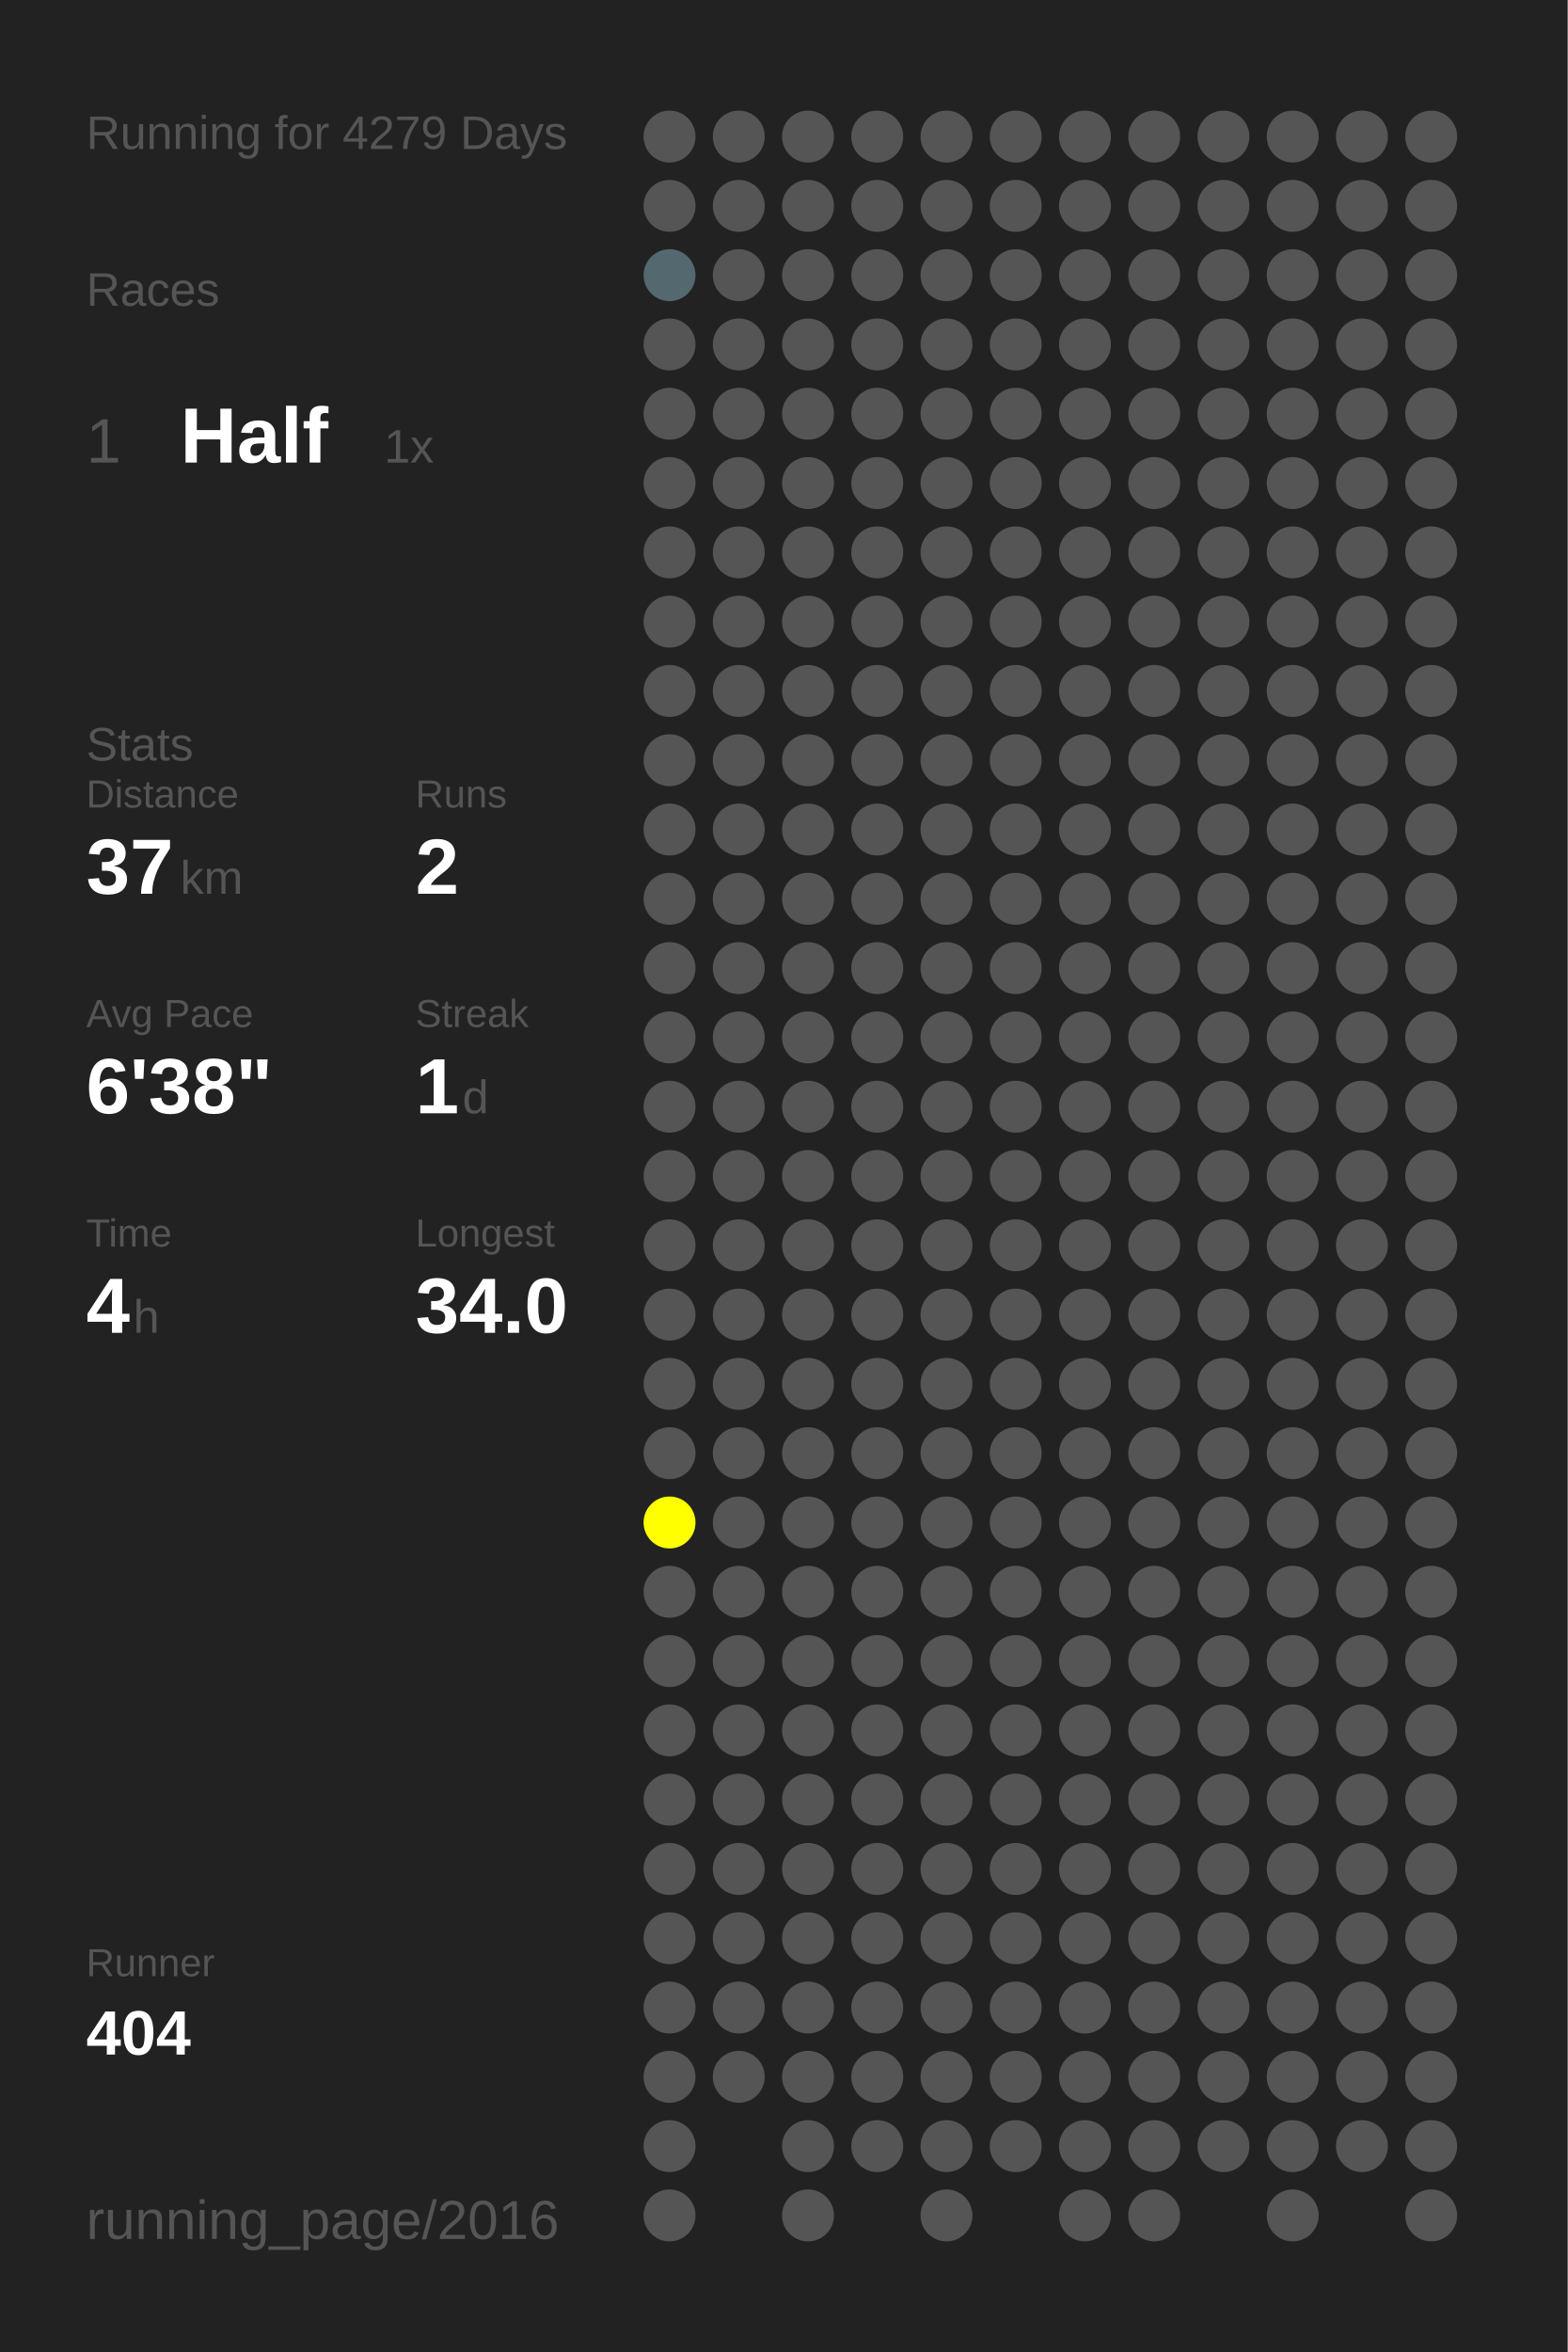
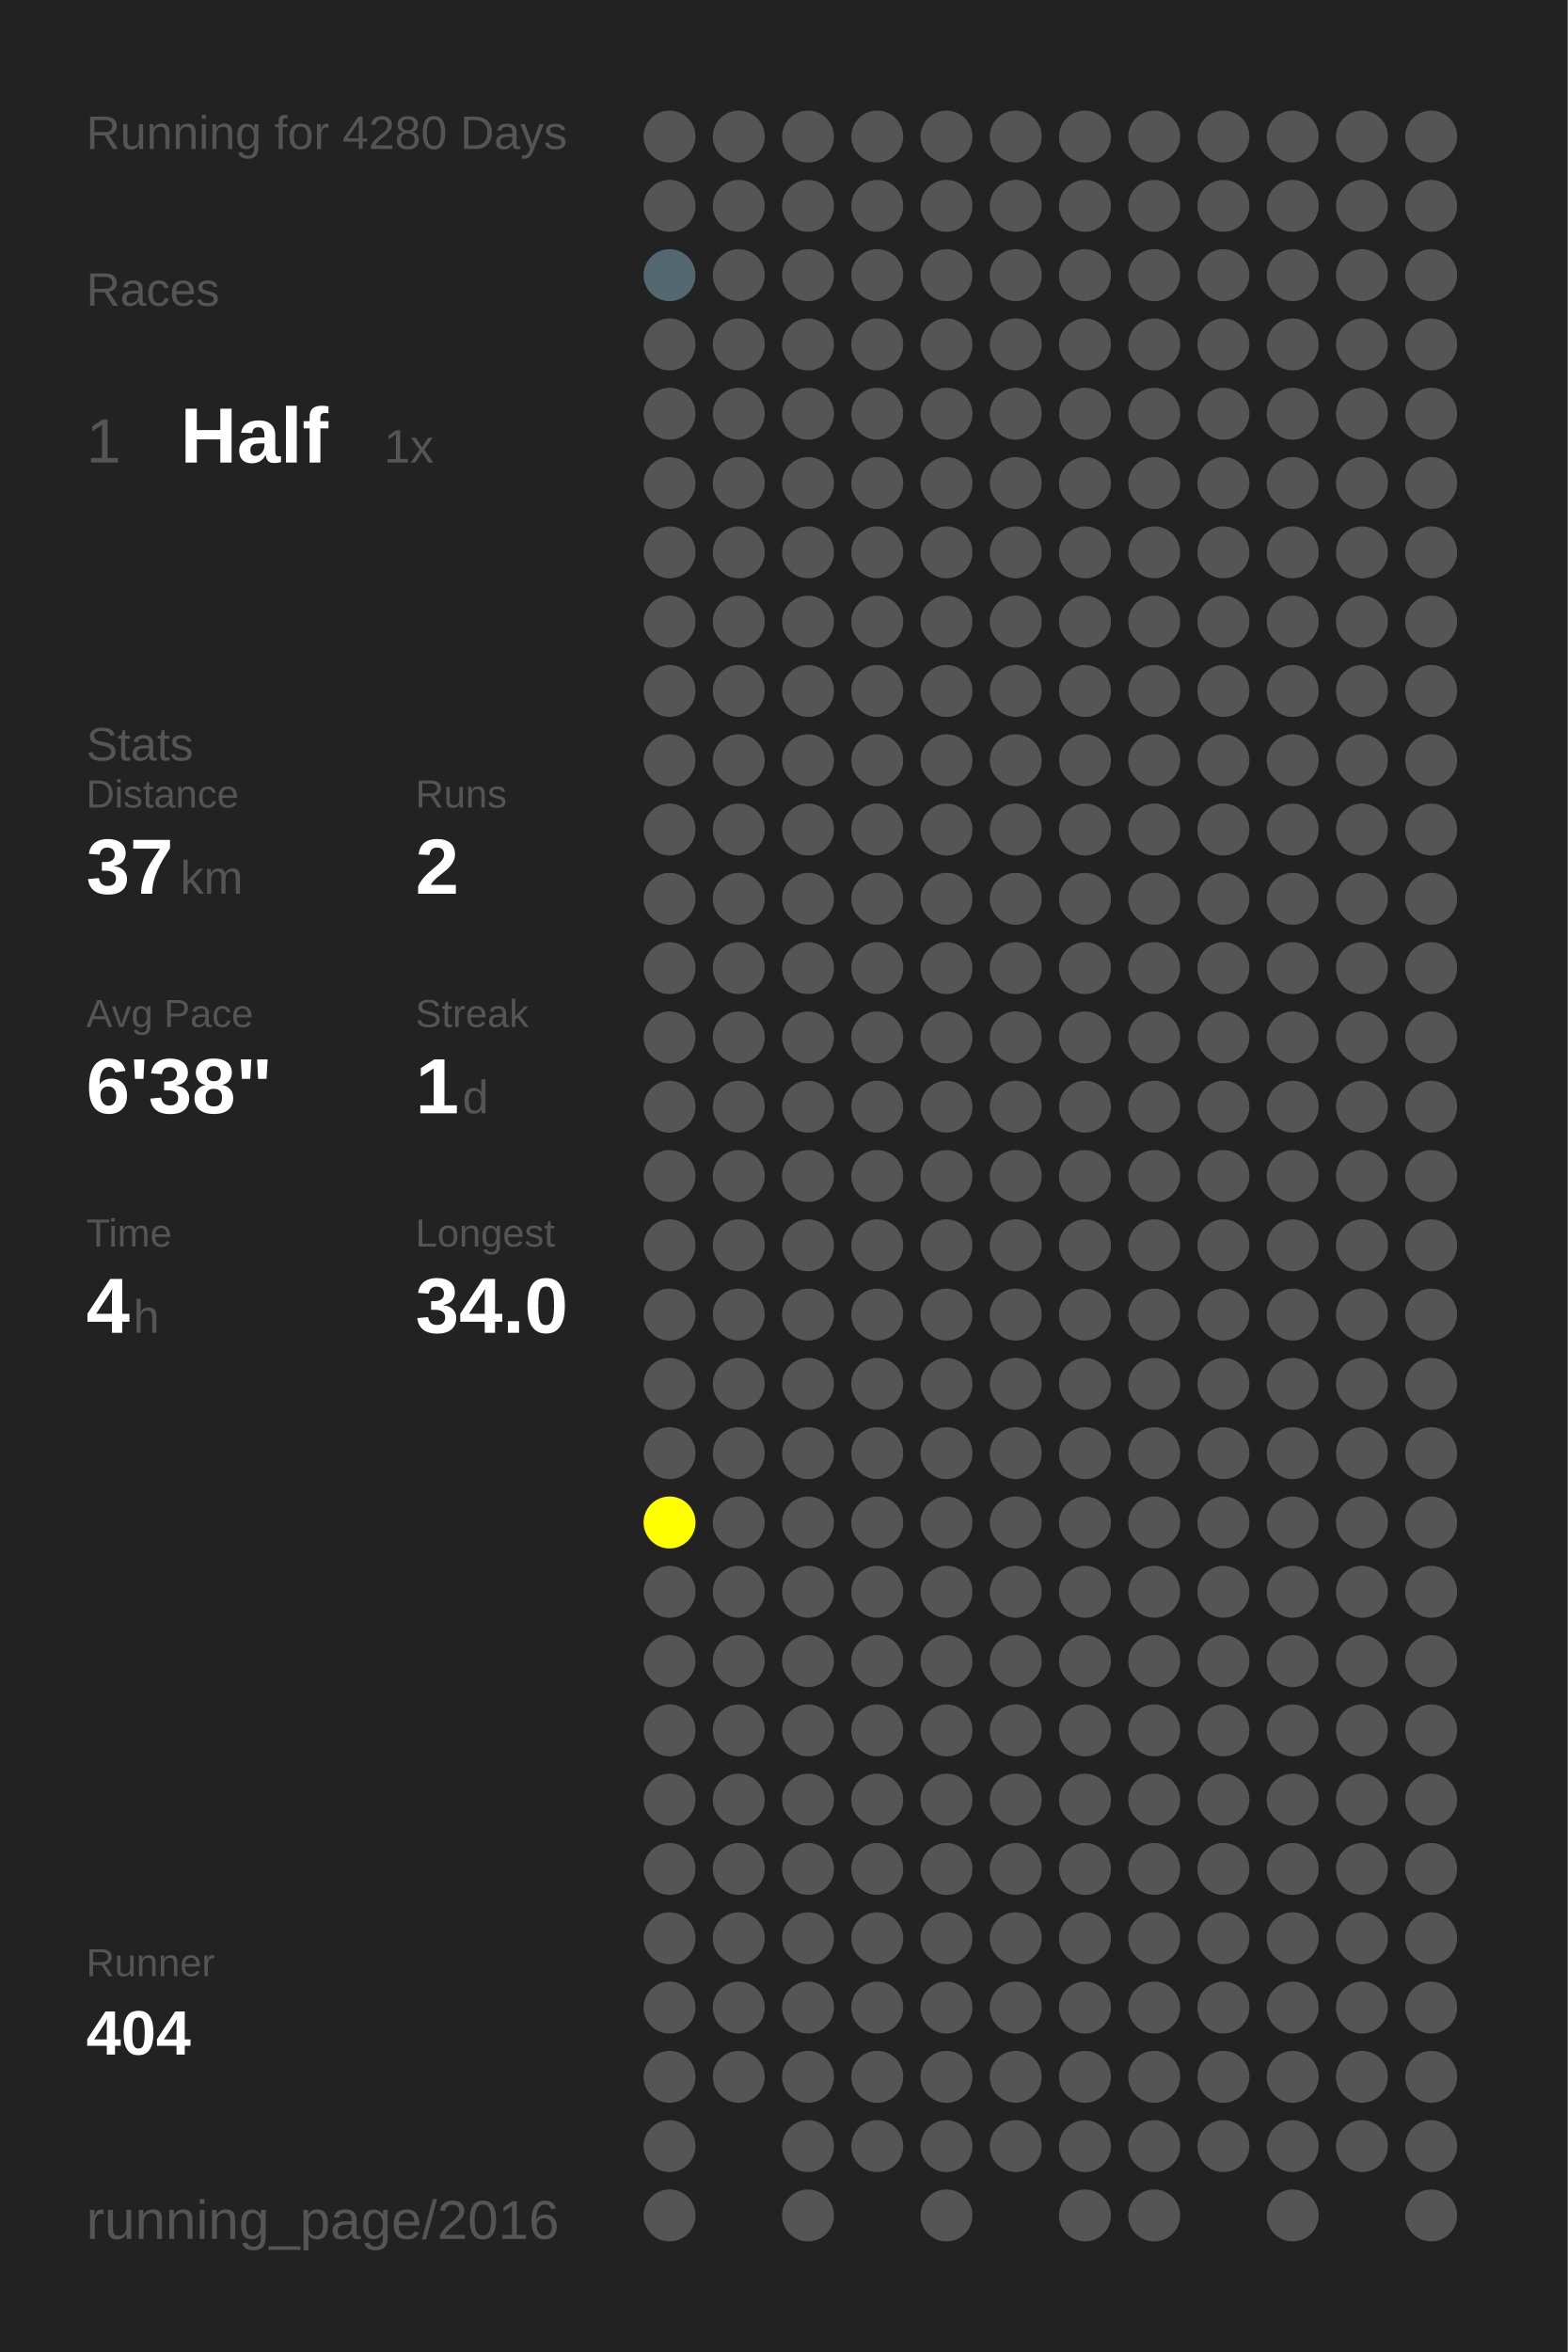
<svg xmlns="http://www.w3.org/2000/svg" baseProfile="full" height="300mm" version="1.1" viewBox="0,0,200,300" width="200mm">
  <defs />
  <rect fill="#222222" height="300" width="200" x="0" y="0" />
-   <text fill="#555555" style="font-size:6px; font-family:Arial;" x="11" y="19">Running for 4279 Days</text>
+   <text fill="#555555" style="font-size:6px; font-family:Arial;" x="11" y="19">Running for 4280 Days</text>
  <text fill="#555555" style="font-size:6px; font-family:Arial;" x="11" y="39">Races</text>
  <text fill="#555555" style="font-size:8px; font-family:Arial;" x="11" y="59">1</text>
  <text fill="#FFFFFF" style="font-size:10px; font-family:Arial; font-weight:bold;" x="23" y="59">Half</text>
  <text fill="#555555" style="font-size:6px; font-family:Arial;" x="49" y="59">1x</text>
  <text fill="#555555" style="font-size:6px; font-family:Arial;" x="11" y="97">Stats</text>
  <text fill="#555555" style="font-size:5px; font-family:Arial;" x="11" y="103">Distance</text>
  <text fill="#FFFFFF" style="font-size:10px; font-family:Arial; font-weight:bold;" x="11" y="114">37</text>
  <text fill="#555555" style="font-size:6px; font-family:Arial;" x="23" y="114">km</text>
  <text fill="#555555" style="font-size:5px; font-family:Arial;" x="53" y="103">Runs</text>
  <text fill="#FFFFFF" style="font-size:10px; font-family:Arial; font-weight:bold;" x="53" y="114">2</text>
  <text fill="#555555" style="font-size:5px; font-family:Arial;" x="11" y="131">Avg Pace</text>
  <text fill="#FFFFFF" style="font-size:10px; font-family:Arial; font-weight:bold;" x="11" y="142">6'38"</text>
  <text fill="#555555" style="font-size:5px; font-family:Arial;" x="53" y="131">Streak</text>
  <text fill="#FFFFFF" style="font-size:10px; font-family:Arial; font-weight:bold;" x="53" y="142">1</text>
  <text fill="#555555" style="font-size:6px; font-family:Arial;" x="59" y="142">d</text>
  <text fill="#555555" style="font-size:5px; font-family:Arial;" x="11" y="159">Time</text>
  <text fill="#FFFFFF" style="font-size:10px; font-family:Arial; font-weight:bold;" x="11" y="170">4</text>
  <text fill="#555555" style="font-size:6px; font-family:Arial;" x="17" y="170">h</text>
  <text fill="#555555" style="font-size:5px; font-family:Arial;" x="53" y="159">Longest</text>
  <text fill="#FFFFFF" style="font-size:10px; font-family:Arial; font-weight:bold;" x="53" y="170">34.0</text>
  <text fill="#555555" style="font-size:5px; font-family:Arial;" x="11" y="252.065">Runner</text>
  <text fill="#FFFFFF" style="font-size:8px; font-family:Arial; font-weight:bold;" x="11" y="262.065">404</text>
  <text fill="#555555" style="font-size:7px; font-family:Arial;" x="11" y="285.581">running_page/2016</text>
  <circle cx="85.417" cy="17.419" fill="#555555" r="3.312" />
  <circle cx="85.417" cy="26.258" fill="#555555" r="3.312" />
  <circle cx="85.417" cy="35.097" fill="#53686f" r="3.312" />
  <circle cx="85.417" cy="43.935" fill="#555555" r="3.312" />
  <circle cx="85.417" cy="52.774" fill="#555555" r="3.312" />
  <circle cx="85.417" cy="61.613" fill="#555555" r="3.312" />
  <circle cx="85.417" cy="70.452" fill="#555555" r="3.312" />
  <circle cx="85.417" cy="79.29" fill="#555555" r="3.312" />
  <circle cx="85.417" cy="88.129" fill="#555555" r="3.312" />
  <circle cx="85.417" cy="96.968" fill="#555555" r="3.312" />
  <circle cx="85.417" cy="105.806" fill="#555555" r="3.312" />
  <circle cx="85.417" cy="114.645" fill="#555555" r="3.312" />
  <circle cx="85.417" cy="123.484" fill="#555555" r="3.312" />
  <circle cx="85.417" cy="132.323" fill="#555555" r="3.312" />
  <circle cx="85.417" cy="141.161" fill="#555555" r="3.312" />
  <circle cx="85.417" cy="150" fill="#555555" r="3.312" />
  <circle cx="85.417" cy="158.839" fill="#555555" r="3.312" />
  <circle cx="85.417" cy="167.677" fill="#555555" r="3.312" />
  <circle cx="85.417" cy="176.516" fill="#555555" r="3.312" />
  <circle cx="85.417" cy="185.355" fill="#555555" r="3.312" />
  <circle cx="85.417" cy="194.194" fill="#FFFF00" r="3.312" />
  <circle cx="85.417" cy="203.032" fill="#555555" r="3.312" />
  <circle cx="85.417" cy="211.871" fill="#555555" r="3.312" />
  <circle cx="85.417" cy="220.71" fill="#555555" r="3.312" />
  <circle cx="85.417" cy="229.548" fill="#555555" r="3.312" />
  <circle cx="85.417" cy="238.387" fill="#555555" r="3.312" />
  <circle cx="85.417" cy="247.226" fill="#555555" r="3.312" />
  <circle cx="85.417" cy="256.065" fill="#555555" r="3.312" />
  <circle cx="85.417" cy="264.903" fill="#555555" r="3.312" />
  <circle cx="85.417" cy="273.742" fill="#555555" r="3.312" />
  <circle cx="85.417" cy="282.581" fill="#555555" r="3.312" />
  <circle cx="94.25" cy="17.419" fill="#555555" r="3.312" />
  <circle cx="94.25" cy="26.258" fill="#555555" r="3.312" />
  <circle cx="94.25" cy="35.097" fill="#555555" r="3.312" />
  <circle cx="94.25" cy="43.935" fill="#555555" r="3.312" />
  <circle cx="94.25" cy="52.774" fill="#555555" r="3.312" />
  <circle cx="94.25" cy="61.613" fill="#555555" r="3.312" />
  <circle cx="94.25" cy="70.452" fill="#555555" r="3.312" />
  <circle cx="94.25" cy="79.29" fill="#555555" r="3.312" />
  <circle cx="94.25" cy="88.129" fill="#555555" r="3.312" />
  <circle cx="94.25" cy="96.968" fill="#555555" r="3.312" />
  <circle cx="94.25" cy="105.806" fill="#555555" r="3.312" />
  <circle cx="94.25" cy="114.645" fill="#555555" r="3.312" />
  <circle cx="94.25" cy="123.484" fill="#555555" r="3.312" />
  <circle cx="94.25" cy="132.323" fill="#555555" r="3.312" />
  <circle cx="94.25" cy="141.161" fill="#555555" r="3.312" />
  <circle cx="94.25" cy="150" fill="#555555" r="3.312" />
  <circle cx="94.25" cy="158.839" fill="#555555" r="3.312" />
  <circle cx="94.25" cy="167.677" fill="#555555" r="3.312" />
  <circle cx="94.25" cy="176.516" fill="#555555" r="3.312" />
  <circle cx="94.25" cy="185.355" fill="#555555" r="3.312" />
  <circle cx="94.25" cy="194.194" fill="#555555" r="3.312" />
  <circle cx="94.25" cy="203.032" fill="#555555" r="3.312" />
  <circle cx="94.25" cy="211.871" fill="#555555" r="3.312" />
  <circle cx="94.25" cy="220.71" fill="#555555" r="3.312" />
  <circle cx="94.25" cy="229.548" fill="#555555" r="3.312" />
  <circle cx="94.25" cy="238.387" fill="#555555" r="3.312" />
  <circle cx="94.25" cy="247.226" fill="#555555" r="3.312" />
  <circle cx="94.25" cy="256.065" fill="#555555" r="3.312" />
  <circle cx="94.25" cy="264.903" fill="#555555" r="3.312" />
  <circle cx="103.083" cy="17.419" fill="#555555" r="3.312" />
  <circle cx="103.083" cy="26.258" fill="#555555" r="3.312" />
  <circle cx="103.083" cy="35.097" fill="#555555" r="3.312" />
  <circle cx="103.083" cy="43.935" fill="#555555" r="3.312" />
  <circle cx="103.083" cy="52.774" fill="#555555" r="3.312" />
  <circle cx="103.083" cy="61.613" fill="#555555" r="3.312" />
  <circle cx="103.083" cy="70.452" fill="#555555" r="3.312" />
  <circle cx="103.083" cy="79.29" fill="#555555" r="3.312" />
  <circle cx="103.083" cy="88.129" fill="#555555" r="3.312" />
  <circle cx="103.083" cy="96.968" fill="#555555" r="3.312" />
  <circle cx="103.083" cy="105.806" fill="#555555" r="3.312" />
  <circle cx="103.083" cy="114.645" fill="#555555" r="3.312" />
  <circle cx="103.083" cy="123.484" fill="#555555" r="3.312" />
  <circle cx="103.083" cy="132.323" fill="#555555" r="3.312" />
  <circle cx="103.083" cy="141.161" fill="#555555" r="3.312" />
  <circle cx="103.083" cy="150" fill="#555555" r="3.312" />
  <circle cx="103.083" cy="158.839" fill="#555555" r="3.312" />
  <circle cx="103.083" cy="167.677" fill="#555555" r="3.312" />
  <circle cx="103.083" cy="176.516" fill="#555555" r="3.312" />
  <circle cx="103.083" cy="185.355" fill="#555555" r="3.312" />
  <circle cx="103.083" cy="194.194" fill="#555555" r="3.312" />
  <circle cx="103.083" cy="203.032" fill="#555555" r="3.312" />
  <circle cx="103.083" cy="211.871" fill="#555555" r="3.312" />
  <circle cx="103.083" cy="220.71" fill="#555555" r="3.312" />
  <circle cx="103.083" cy="229.548" fill="#555555" r="3.312" />
  <circle cx="103.083" cy="238.387" fill="#555555" r="3.312" />
  <circle cx="103.083" cy="247.226" fill="#555555" r="3.312" />
  <circle cx="103.083" cy="256.065" fill="#555555" r="3.312" />
  <circle cx="103.083" cy="264.903" fill="#555555" r="3.312" />
  <circle cx="103.083" cy="273.742" fill="#555555" r="3.312" />
  <circle cx="103.083" cy="282.581" fill="#555555" r="3.312" />
  <circle cx="111.917" cy="17.419" fill="#555555" r="3.312" />
  <circle cx="111.917" cy="26.258" fill="#555555" r="3.312" />
  <circle cx="111.917" cy="35.097" fill="#555555" r="3.312" />
  <circle cx="111.917" cy="43.935" fill="#555555" r="3.312" />
  <circle cx="111.917" cy="52.774" fill="#555555" r="3.312" />
  <circle cx="111.917" cy="61.613" fill="#555555" r="3.312" />
  <circle cx="111.917" cy="70.452" fill="#555555" r="3.312" />
  <circle cx="111.917" cy="79.29" fill="#555555" r="3.312" />
  <circle cx="111.917" cy="88.129" fill="#555555" r="3.312" />
  <circle cx="111.917" cy="96.968" fill="#555555" r="3.312" />
  <circle cx="111.917" cy="105.806" fill="#555555" r="3.312" />
  <circle cx="111.917" cy="114.645" fill="#555555" r="3.312" />
  <circle cx="111.917" cy="123.484" fill="#555555" r="3.312" />
  <circle cx="111.917" cy="132.323" fill="#555555" r="3.312" />
  <circle cx="111.917" cy="141.161" fill="#555555" r="3.312" />
  <circle cx="111.917" cy="150" fill="#555555" r="3.312" />
  <circle cx="111.917" cy="158.839" fill="#555555" r="3.312" />
  <circle cx="111.917" cy="167.677" fill="#555555" r="3.312" />
  <circle cx="111.917" cy="176.516" fill="#555555" r="3.312" />
  <circle cx="111.917" cy="185.355" fill="#555555" r="3.312" />
  <circle cx="111.917" cy="194.194" fill="#555555" r="3.312" />
  <circle cx="111.917" cy="203.032" fill="#555555" r="3.312" />
  <circle cx="111.917" cy="211.871" fill="#555555" r="3.312" />
  <circle cx="111.917" cy="220.71" fill="#555555" r="3.312" />
  <circle cx="111.917" cy="229.548" fill="#555555" r="3.312" />
  <circle cx="111.917" cy="238.387" fill="#555555" r="3.312" />
  <circle cx="111.917" cy="247.226" fill="#555555" r="3.312" />
  <circle cx="111.917" cy="256.065" fill="#555555" r="3.312" />
  <circle cx="111.917" cy="264.903" fill="#555555" r="3.312" />
  <circle cx="111.917" cy="273.742" fill="#555555" r="3.312" />
  <circle cx="120.75" cy="17.419" fill="#555555" r="3.312" />
  <circle cx="120.75" cy="26.258" fill="#555555" r="3.312" />
  <circle cx="120.75" cy="35.097" fill="#555555" r="3.312" />
  <circle cx="120.75" cy="43.935" fill="#555555" r="3.312" />
  <circle cx="120.75" cy="52.774" fill="#555555" r="3.312" />
  <circle cx="120.75" cy="61.613" fill="#555555" r="3.312" />
  <circle cx="120.75" cy="70.452" fill="#555555" r="3.312" />
  <circle cx="120.75" cy="79.29" fill="#555555" r="3.312" />
  <circle cx="120.75" cy="88.129" fill="#555555" r="3.312" />
  <circle cx="120.75" cy="96.968" fill="#555555" r="3.312" />
  <circle cx="120.75" cy="105.806" fill="#555555" r="3.312" />
  <circle cx="120.75" cy="114.645" fill="#555555" r="3.312" />
  <circle cx="120.75" cy="123.484" fill="#555555" r="3.312" />
  <circle cx="120.75" cy="132.323" fill="#555555" r="3.312" />
  <circle cx="120.75" cy="141.161" fill="#555555" r="3.312" />
  <circle cx="120.75" cy="150" fill="#555555" r="3.312" />
  <circle cx="120.75" cy="158.839" fill="#555555" r="3.312" />
  <circle cx="120.75" cy="167.677" fill="#555555" r="3.312" />
  <circle cx="120.75" cy="176.516" fill="#555555" r="3.312" />
  <circle cx="120.75" cy="185.355" fill="#555555" r="3.312" />
  <circle cx="120.75" cy="194.194" fill="#555555" r="3.312" />
  <circle cx="120.75" cy="203.032" fill="#555555" r="3.312" />
  <circle cx="120.75" cy="211.871" fill="#555555" r="3.312" />
  <circle cx="120.75" cy="220.71" fill="#555555" r="3.312" />
  <circle cx="120.75" cy="229.548" fill="#555555" r="3.312" />
  <circle cx="120.75" cy="238.387" fill="#555555" r="3.312" />
  <circle cx="120.75" cy="247.226" fill="#555555" r="3.312" />
  <circle cx="120.75" cy="256.065" fill="#555555" r="3.312" />
  <circle cx="120.75" cy="264.903" fill="#555555" r="3.312" />
  <circle cx="120.75" cy="273.742" fill="#555555" r="3.312" />
  <circle cx="120.75" cy="282.581" fill="#555555" r="3.312" />
  <circle cx="129.583" cy="17.419" fill="#555555" r="3.312" />
  <circle cx="129.583" cy="26.258" fill="#555555" r="3.312" />
  <circle cx="129.583" cy="35.097" fill="#555555" r="3.312" />
  <circle cx="129.583" cy="43.935" fill="#555555" r="3.312" />
  <circle cx="129.583" cy="52.774" fill="#555555" r="3.312" />
  <circle cx="129.583" cy="61.613" fill="#555555" r="3.312" />
  <circle cx="129.583" cy="70.452" fill="#555555" r="3.312" />
  <circle cx="129.583" cy="79.29" fill="#555555" r="3.312" />
  <circle cx="129.583" cy="88.129" fill="#555555" r="3.312" />
  <circle cx="129.583" cy="96.968" fill="#555555" r="3.312" />
  <circle cx="129.583" cy="105.806" fill="#555555" r="3.312" />
  <circle cx="129.583" cy="114.645" fill="#555555" r="3.312" />
  <circle cx="129.583" cy="123.484" fill="#555555" r="3.312" />
  <circle cx="129.583" cy="132.323" fill="#555555" r="3.312" />
  <circle cx="129.583" cy="141.161" fill="#555555" r="3.312" />
  <circle cx="129.583" cy="150" fill="#555555" r="3.312" />
  <circle cx="129.583" cy="158.839" fill="#555555" r="3.312" />
  <circle cx="129.583" cy="167.677" fill="#555555" r="3.312" />
  <circle cx="129.583" cy="176.516" fill="#555555" r="3.312" />
  <circle cx="129.583" cy="185.355" fill="#555555" r="3.312" />
  <circle cx="129.583" cy="194.194" fill="#555555" r="3.312" />
  <circle cx="129.583" cy="203.032" fill="#555555" r="3.312" />
  <circle cx="129.583" cy="211.871" fill="#555555" r="3.312" />
  <circle cx="129.583" cy="220.71" fill="#555555" r="3.312" />
  <circle cx="129.583" cy="229.548" fill="#555555" r="3.312" />
  <circle cx="129.583" cy="238.387" fill="#555555" r="3.312" />
  <circle cx="129.583" cy="247.226" fill="#555555" r="3.312" />
  <circle cx="129.583" cy="256.065" fill="#555555" r="3.312" />
  <circle cx="129.583" cy="264.903" fill="#555555" r="3.312" />
  <circle cx="129.583" cy="273.742" fill="#555555" r="3.312" />
  <circle cx="138.417" cy="17.419" fill="#555555" r="3.312" />
  <circle cx="138.417" cy="26.258" fill="#555555" r="3.312" />
  <circle cx="138.417" cy="35.097" fill="#555555" r="3.312" />
  <circle cx="138.417" cy="43.935" fill="#555555" r="3.312" />
  <circle cx="138.417" cy="52.774" fill="#555555" r="3.312" />
  <circle cx="138.417" cy="61.613" fill="#555555" r="3.312" />
  <circle cx="138.417" cy="70.452" fill="#555555" r="3.312" />
  <circle cx="138.417" cy="79.29" fill="#555555" r="3.312" />
  <circle cx="138.417" cy="88.129" fill="#555555" r="3.312" />
  <circle cx="138.417" cy="96.968" fill="#555555" r="3.312" />
  <circle cx="138.417" cy="105.806" fill="#555555" r="3.312" />
  <circle cx="138.417" cy="114.645" fill="#555555" r="3.312" />
  <circle cx="138.417" cy="123.484" fill="#555555" r="3.312" />
  <circle cx="138.417" cy="132.323" fill="#555555" r="3.312" />
  <circle cx="138.417" cy="141.161" fill="#555555" r="3.312" />
  <circle cx="138.417" cy="150" fill="#555555" r="3.312" />
  <circle cx="138.417" cy="158.839" fill="#555555" r="3.312" />
  <circle cx="138.417" cy="167.677" fill="#555555" r="3.312" />
  <circle cx="138.417" cy="176.516" fill="#555555" r="3.312" />
  <circle cx="138.417" cy="185.355" fill="#555555" r="3.312" />
  <circle cx="138.417" cy="194.194" fill="#555555" r="3.312" />
  <circle cx="138.417" cy="203.032" fill="#555555" r="3.312" />
  <circle cx="138.417" cy="211.871" fill="#555555" r="3.312" />
  <circle cx="138.417" cy="220.71" fill="#555555" r="3.312" />
  <circle cx="138.417" cy="229.548" fill="#555555" r="3.312" />
  <circle cx="138.417" cy="238.387" fill="#555555" r="3.312" />
  <circle cx="138.417" cy="247.226" fill="#555555" r="3.312" />
  <circle cx="138.417" cy="256.065" fill="#555555" r="3.312" />
  <circle cx="138.417" cy="264.903" fill="#555555" r="3.312" />
  <circle cx="138.417" cy="273.742" fill="#555555" r="3.312" />
  <circle cx="138.417" cy="282.581" fill="#555555" r="3.312" />
  <circle cx="147.25" cy="17.419" fill="#555555" r="3.312" />
  <circle cx="147.25" cy="26.258" fill="#555555" r="3.312" />
  <circle cx="147.25" cy="35.097" fill="#555555" r="3.312" />
  <circle cx="147.25" cy="43.935" fill="#555555" r="3.312" />
  <circle cx="147.25" cy="52.774" fill="#555555" r="3.312" />
  <circle cx="147.25" cy="61.613" fill="#555555" r="3.312" />
  <circle cx="147.25" cy="70.452" fill="#555555" r="3.312" />
  <circle cx="147.25" cy="79.29" fill="#555555" r="3.312" />
  <circle cx="147.25" cy="88.129" fill="#555555" r="3.312" />
  <circle cx="147.25" cy="96.968" fill="#555555" r="3.312" />
  <circle cx="147.25" cy="105.806" fill="#555555" r="3.312" />
  <circle cx="147.25" cy="114.645" fill="#555555" r="3.312" />
  <circle cx="147.25" cy="123.484" fill="#555555" r="3.312" />
  <circle cx="147.25" cy="132.323" fill="#555555" r="3.312" />
  <circle cx="147.25" cy="141.161" fill="#555555" r="3.312" />
  <circle cx="147.25" cy="150" fill="#555555" r="3.312" />
  <circle cx="147.25" cy="158.839" fill="#555555" r="3.312" />
  <circle cx="147.25" cy="167.677" fill="#555555" r="3.312" />
  <circle cx="147.25" cy="176.516" fill="#555555" r="3.312" />
  <circle cx="147.25" cy="185.355" fill="#555555" r="3.312" />
  <circle cx="147.25" cy="194.194" fill="#555555" r="3.312" />
  <circle cx="147.25" cy="203.032" fill="#555555" r="3.312" />
  <circle cx="147.25" cy="211.871" fill="#555555" r="3.312" />
  <circle cx="147.25" cy="220.71" fill="#555555" r="3.312" />
  <circle cx="147.25" cy="229.548" fill="#555555" r="3.312" />
  <circle cx="147.25" cy="238.387" fill="#555555" r="3.312" />
  <circle cx="147.25" cy="247.226" fill="#555555" r="3.312" />
  <circle cx="147.25" cy="256.065" fill="#555555" r="3.312" />
  <circle cx="147.25" cy="264.903" fill="#555555" r="3.312" />
  <circle cx="147.25" cy="273.742" fill="#555555" r="3.312" />
  <circle cx="147.25" cy="282.581" fill="#555555" r="3.312" />
  <circle cx="156.083" cy="17.419" fill="#555555" r="3.312" />
  <circle cx="156.083" cy="26.258" fill="#555555" r="3.312" />
  <circle cx="156.083" cy="35.097" fill="#555555" r="3.312" />
  <circle cx="156.083" cy="43.935" fill="#555555" r="3.312" />
  <circle cx="156.083" cy="52.774" fill="#555555" r="3.312" />
  <circle cx="156.083" cy="61.613" fill="#555555" r="3.312" />
  <circle cx="156.083" cy="70.452" fill="#555555" r="3.312" />
  <circle cx="156.083" cy="79.29" fill="#555555" r="3.312" />
  <circle cx="156.083" cy="88.129" fill="#555555" r="3.312" />
  <circle cx="156.083" cy="96.968" fill="#555555" r="3.312" />
  <circle cx="156.083" cy="105.806" fill="#555555" r="3.312" />
  <circle cx="156.083" cy="114.645" fill="#555555" r="3.312" />
  <circle cx="156.083" cy="123.484" fill="#555555" r="3.312" />
  <circle cx="156.083" cy="132.323" fill="#555555" r="3.312" />
  <circle cx="156.083" cy="141.161" fill="#555555" r="3.312" />
  <circle cx="156.083" cy="150" fill="#555555" r="3.312" />
  <circle cx="156.083" cy="158.839" fill="#555555" r="3.312" />
  <circle cx="156.083" cy="167.677" fill="#555555" r="3.312" />
  <circle cx="156.083" cy="176.516" fill="#555555" r="3.312" />
  <circle cx="156.083" cy="185.355" fill="#555555" r="3.312" />
  <circle cx="156.083" cy="194.194" fill="#555555" r="3.312" />
  <circle cx="156.083" cy="203.032" fill="#555555" r="3.312" />
  <circle cx="156.083" cy="211.871" fill="#555555" r="3.312" />
  <circle cx="156.083" cy="220.71" fill="#555555" r="3.312" />
  <circle cx="156.083" cy="229.548" fill="#555555" r="3.312" />
  <circle cx="156.083" cy="238.387" fill="#555555" r="3.312" />
  <circle cx="156.083" cy="247.226" fill="#555555" r="3.312" />
  <circle cx="156.083" cy="256.065" fill="#555555" r="3.312" />
  <circle cx="156.083" cy="264.903" fill="#555555" r="3.312" />
  <circle cx="156.083" cy="273.742" fill="#555555" r="3.312" />
  <circle cx="164.917" cy="17.419" fill="#555555" r="3.312" />
  <circle cx="164.917" cy="26.258" fill="#555555" r="3.312" />
  <circle cx="164.917" cy="35.097" fill="#555555" r="3.312" />
  <circle cx="164.917" cy="43.935" fill="#555555" r="3.312" />
  <circle cx="164.917" cy="52.774" fill="#555555" r="3.312" />
  <circle cx="164.917" cy="61.613" fill="#555555" r="3.312" />
  <circle cx="164.917" cy="70.452" fill="#555555" r="3.312" />
  <circle cx="164.917" cy="79.29" fill="#555555" r="3.312" />
  <circle cx="164.917" cy="88.129" fill="#555555" r="3.312" />
  <circle cx="164.917" cy="96.968" fill="#555555" r="3.312" />
  <circle cx="164.917" cy="105.806" fill="#555555" r="3.312" />
  <circle cx="164.917" cy="114.645" fill="#555555" r="3.312" />
  <circle cx="164.917" cy="123.484" fill="#555555" r="3.312" />
  <circle cx="164.917" cy="132.323" fill="#555555" r="3.312" />
  <circle cx="164.917" cy="141.161" fill="#555555" r="3.312" />
  <circle cx="164.917" cy="150" fill="#555555" r="3.312" />
  <circle cx="164.917" cy="158.839" fill="#555555" r="3.312" />
  <circle cx="164.917" cy="167.677" fill="#555555" r="3.312" />
  <circle cx="164.917" cy="176.516" fill="#555555" r="3.312" />
  <circle cx="164.917" cy="185.355" fill="#555555" r="3.312" />
  <circle cx="164.917" cy="194.194" fill="#555555" r="3.312" />
  <circle cx="164.917" cy="203.032" fill="#555555" r="3.312" />
  <circle cx="164.917" cy="211.871" fill="#555555" r="3.312" />
  <circle cx="164.917" cy="220.71" fill="#555555" r="3.312" />
  <circle cx="164.917" cy="229.548" fill="#555555" r="3.312" />
  <circle cx="164.917" cy="238.387" fill="#555555" r="3.312" />
  <circle cx="164.917" cy="247.226" fill="#555555" r="3.312" />
  <circle cx="164.917" cy="256.065" fill="#555555" r="3.312" />
  <circle cx="164.917" cy="264.903" fill="#555555" r="3.312" />
  <circle cx="164.917" cy="273.742" fill="#555555" r="3.312" />
  <circle cx="164.917" cy="282.581" fill="#555555" r="3.312" />
  <circle cx="173.75" cy="17.419" fill="#555555" r="3.312" />
  <circle cx="173.75" cy="26.258" fill="#555555" r="3.312" />
  <circle cx="173.75" cy="35.097" fill="#555555" r="3.312" />
  <circle cx="173.75" cy="43.935" fill="#555555" r="3.312" />
  <circle cx="173.75" cy="52.774" fill="#555555" r="3.312" />
  <circle cx="173.75" cy="61.613" fill="#555555" r="3.312" />
  <circle cx="173.75" cy="70.452" fill="#555555" r="3.312" />
  <circle cx="173.75" cy="79.29" fill="#555555" r="3.312" />
  <circle cx="173.75" cy="88.129" fill="#555555" r="3.312" />
  <circle cx="173.75" cy="96.968" fill="#555555" r="3.312" />
  <circle cx="173.75" cy="105.806" fill="#555555" r="3.312" />
  <circle cx="173.75" cy="114.645" fill="#555555" r="3.312" />
  <circle cx="173.75" cy="123.484" fill="#555555" r="3.312" />
  <circle cx="173.75" cy="132.323" fill="#555555" r="3.312" />
  <circle cx="173.75" cy="141.161" fill="#555555" r="3.312" />
  <circle cx="173.75" cy="150" fill="#555555" r="3.312" />
  <circle cx="173.75" cy="158.839" fill="#555555" r="3.312" />
  <circle cx="173.75" cy="167.677" fill="#555555" r="3.312" />
  <circle cx="173.75" cy="176.516" fill="#555555" r="3.312" />
  <circle cx="173.75" cy="185.355" fill="#555555" r="3.312" />
  <circle cx="173.75" cy="194.194" fill="#555555" r="3.312" />
  <circle cx="173.75" cy="203.032" fill="#555555" r="3.312" />
  <circle cx="173.75" cy="211.871" fill="#555555" r="3.312" />
  <circle cx="173.75" cy="220.71" fill="#555555" r="3.312" />
  <circle cx="173.75" cy="229.548" fill="#555555" r="3.312" />
  <circle cx="173.75" cy="238.387" fill="#555555" r="3.312" />
  <circle cx="173.75" cy="247.226" fill="#555555" r="3.312" />
  <circle cx="173.75" cy="256.065" fill="#555555" r="3.312" />
  <circle cx="173.75" cy="264.903" fill="#555555" r="3.312" />
  <circle cx="173.75" cy="273.742" fill="#555555" r="3.312" />
  <circle cx="182.583" cy="17.419" fill="#555555" r="3.312" />
  <circle cx="182.583" cy="26.258" fill="#555555" r="3.312" />
  <circle cx="182.583" cy="35.097" fill="#555555" r="3.312" />
  <circle cx="182.583" cy="43.935" fill="#555555" r="3.312" />
  <circle cx="182.583" cy="52.774" fill="#555555" r="3.312" />
  <circle cx="182.583" cy="61.613" fill="#555555" r="3.312" />
  <circle cx="182.583" cy="70.452" fill="#555555" r="3.312" />
  <circle cx="182.583" cy="79.29" fill="#555555" r="3.312" />
  <circle cx="182.583" cy="88.129" fill="#555555" r="3.312" />
  <circle cx="182.583" cy="96.968" fill="#555555" r="3.312" />
  <circle cx="182.583" cy="105.806" fill="#555555" r="3.312" />
  <circle cx="182.583" cy="114.645" fill="#555555" r="3.312" />
  <circle cx="182.583" cy="123.484" fill="#555555" r="3.312" />
  <circle cx="182.583" cy="132.323" fill="#555555" r="3.312" />
  <circle cx="182.583" cy="141.161" fill="#555555" r="3.312" />
  <circle cx="182.583" cy="150" fill="#555555" r="3.312" />
  <circle cx="182.583" cy="158.839" fill="#555555" r="3.312" />
  <circle cx="182.583" cy="167.677" fill="#555555" r="3.312" />
  <circle cx="182.583" cy="176.516" fill="#555555" r="3.312" />
  <circle cx="182.583" cy="185.355" fill="#555555" r="3.312" />
  <circle cx="182.583" cy="194.194" fill="#555555" r="3.312" />
  <circle cx="182.583" cy="203.032" fill="#555555" r="3.312" />
  <circle cx="182.583" cy="211.871" fill="#555555" r="3.312" />
  <circle cx="182.583" cy="220.71" fill="#555555" r="3.312" />
  <circle cx="182.583" cy="229.548" fill="#555555" r="3.312" />
  <circle cx="182.583" cy="238.387" fill="#555555" r="3.312" />
  <circle cx="182.583" cy="247.226" fill="#555555" r="3.312" />
  <circle cx="182.583" cy="256.065" fill="#555555" r="3.312" />
  <circle cx="182.583" cy="264.903" fill="#555555" r="3.312" />
  <circle cx="182.583" cy="273.742" fill="#555555" r="3.312" />
  <circle cx="182.583" cy="282.581" fill="#555555" r="3.312" />
</svg>
